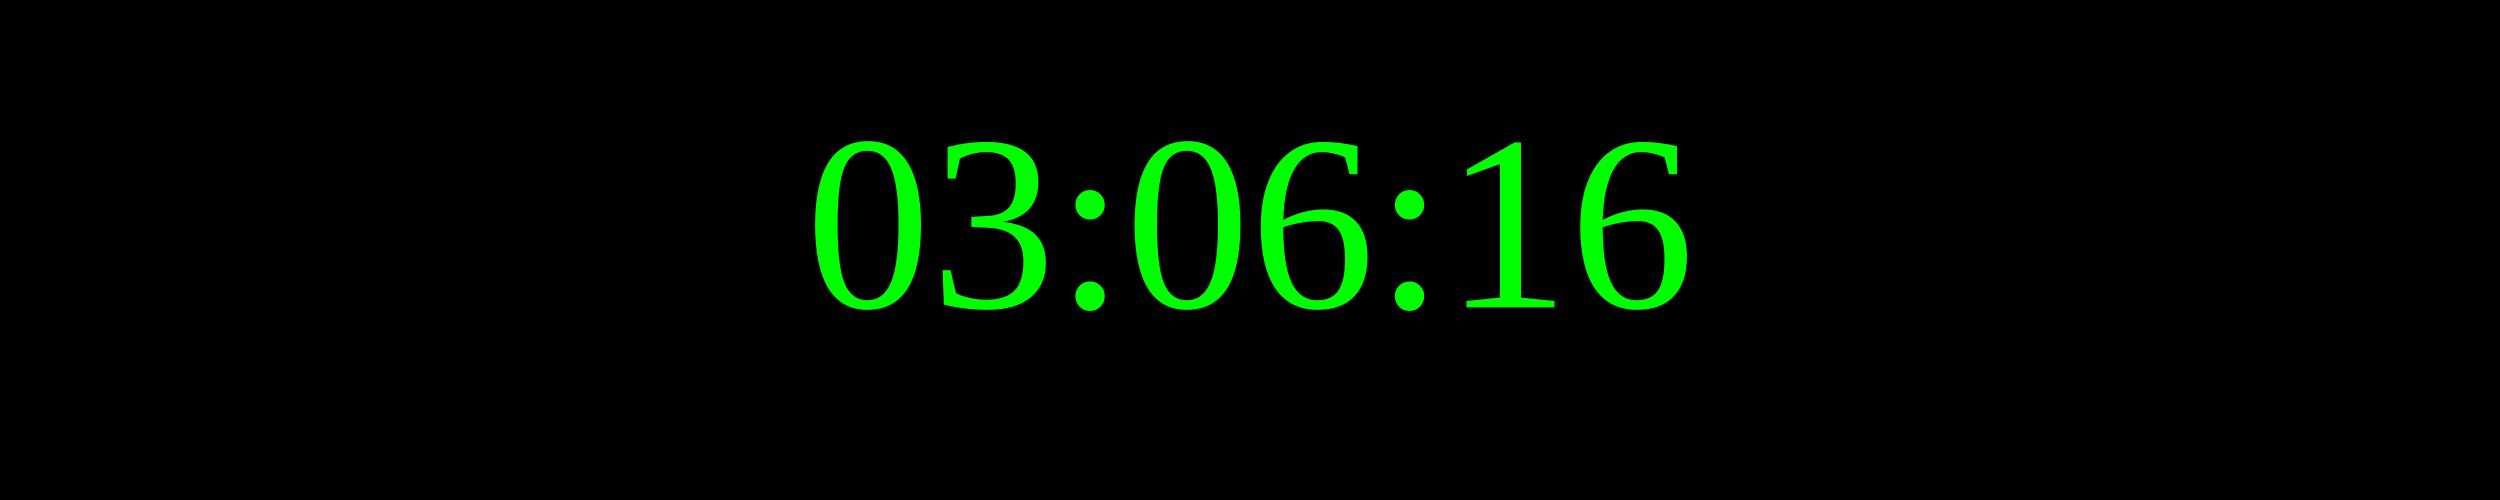
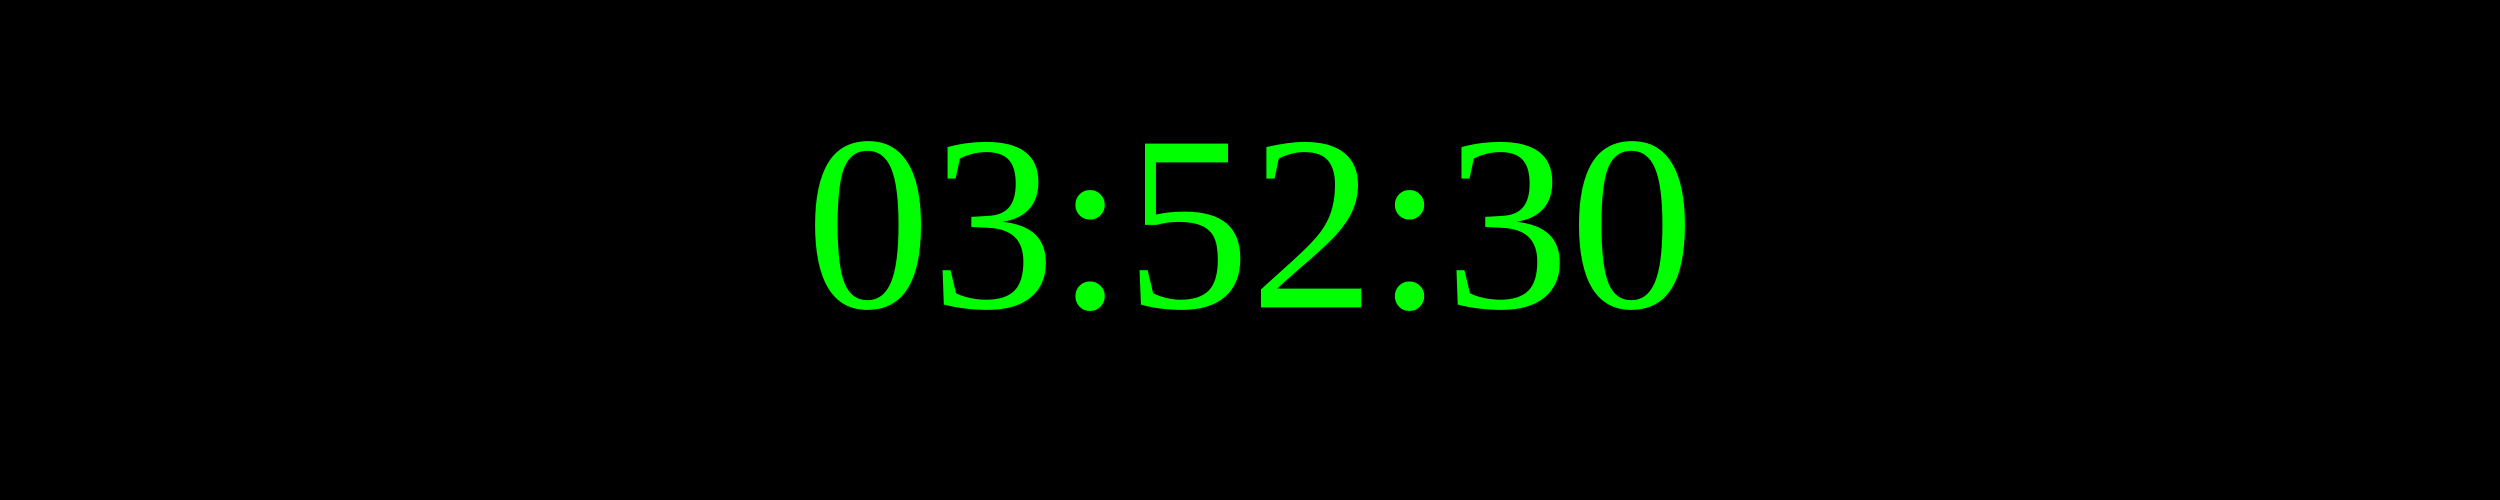
<svg xmlns="http://www.w3.org/2000/svg" width="250" height="50">
  <rect width="100%" height="100%" fill="black" />
  <text x="50%" y="50%" font-size="25" fill="lime" text-anchor="middle" dominant-baseline="middle">
- 03:06:16
+ 03:52:30
</text>
</svg>
